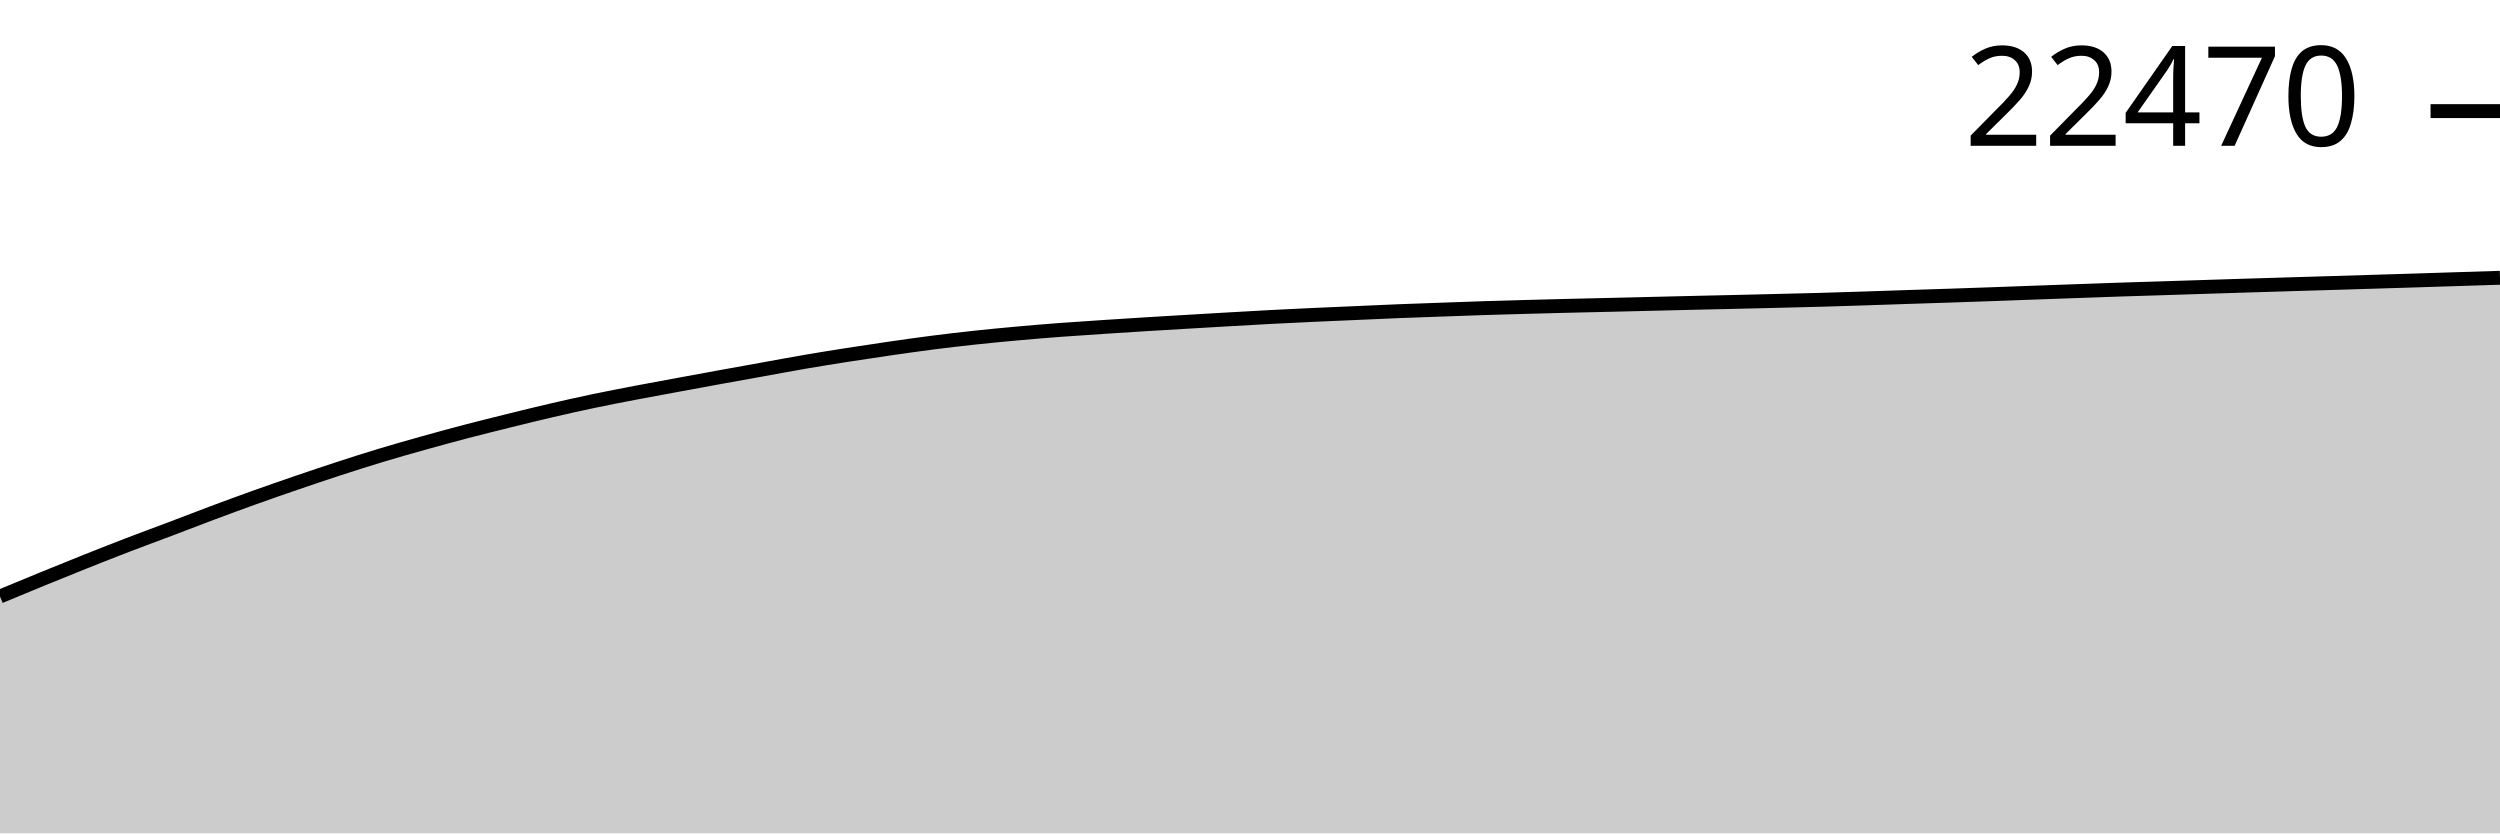
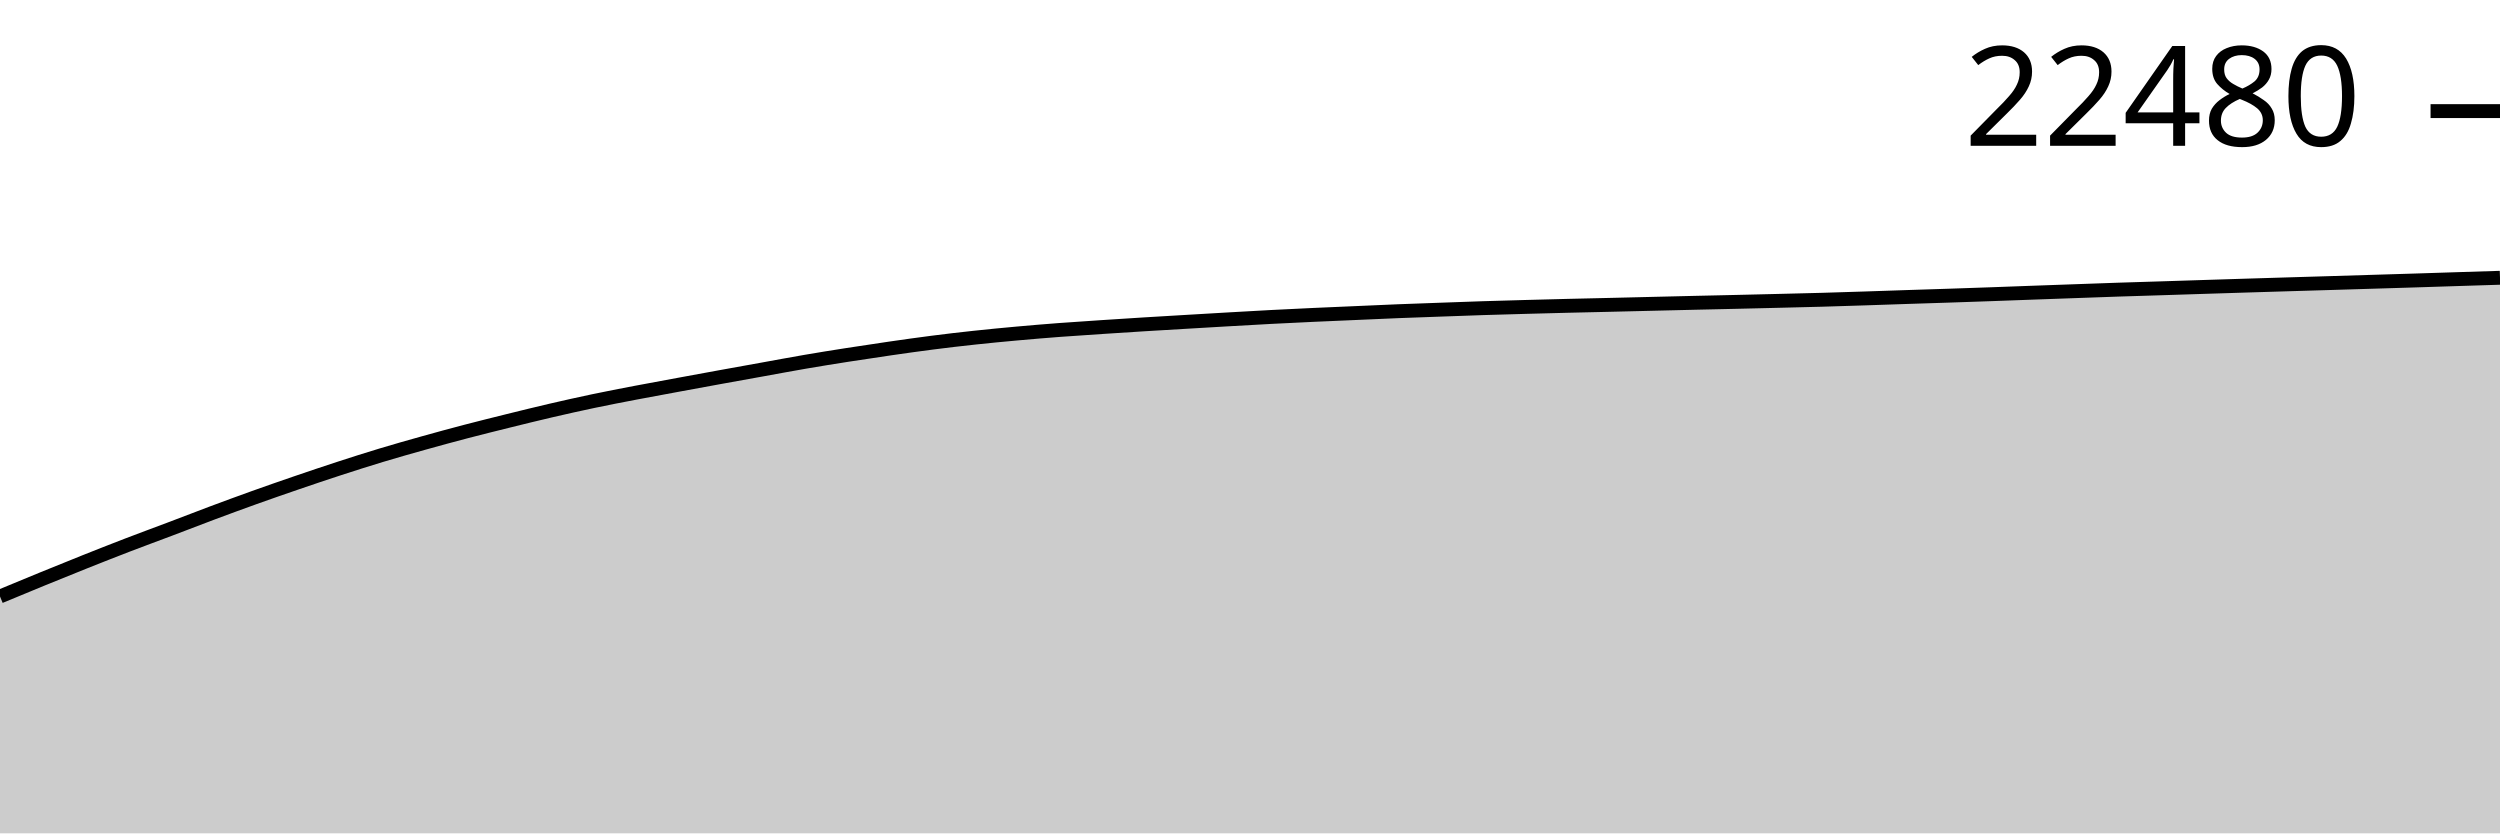
<svg xmlns="http://www.w3.org/2000/svg" viewBox="0 0 180 60">
  <g transform="translate(0,20)">
    <path class="area" fill="rgba(0, 0, 0, 0.2)" d="M0,22.947C1.017,22.525,2.034,22.102,3.051,21.686C4.068,21.27,5.085,20.858,6.102,20.452C7.119,20.047,8.136,19.645,9.153,19.254C10.169,18.863,11.186,18.491,12.203,18.107C13.22,17.722,14.237,17.325,15.254,16.945C16.271,16.565,17.288,16.19,18.305,15.826C19.322,15.462,20.339,15.109,21.356,14.76C22.373,14.412,23.39,14.068,24.407,13.737C25.424,13.406,26.441,13.081,27.458,12.774C28.475,12.467,29.492,12.179,30.508,11.895C31.525,11.61,32.542,11.333,33.559,11.067C34.576,10.801,35.593,10.549,36.61,10.297C37.627,10.046,38.644,9.794,39.661,9.558C40.678,9.322,41.695,9.093,42.712,8.88C43.729,8.666,44.746,8.471,45.763,8.276C46.78,8.081,47.797,7.897,48.814,7.709C49.831,7.521,50.847,7.334,51.864,7.149C52.881,6.964,53.898,6.782,54.915,6.599C55.932,6.416,56.949,6.223,57.966,6.049C58.983,5.874,60,5.711,61.017,5.552C62.034,5.393,63.051,5.24,64.068,5.093C65.085,4.946,66.102,4.801,67.119,4.671C68.136,4.54,69.153,4.421,70.169,4.312C71.186,4.202,72.203,4.105,73.22,4.013C74.237,3.921,75.254,3.836,76.271,3.759C77.288,3.682,78.305,3.617,79.322,3.549C80.339,3.481,81.356,3.416,82.373,3.353C83.39,3.29,84.407,3.232,85.424,3.171C86.441,3.111,87.458,3.05,88.475,2.992C89.492,2.933,90.508,2.875,91.525,2.821C92.542,2.768,93.559,2.719,94.576,2.672C95.593,2.625,96.61,2.584,97.627,2.539C98.644,2.495,99.661,2.447,100.678,2.406C101.695,2.366,102.712,2.331,103.729,2.295C104.746,2.258,105.763,2.22,106.78,2.187C107.797,2.155,108.814,2.127,109.831,2.099C110.847,2.071,111.864,2.044,112.881,2.019C113.898,1.994,114.915,1.973,115.932,1.949C116.949,1.925,117.966,1.899,118.983,1.875C120,1.85,121.017,1.826,122.034,1.802C123.051,1.779,124.068,1.756,125.085,1.733C126.102,1.709,127.119,1.685,128.136,1.66C129.153,1.635,130.169,1.612,131.186,1.583C132.203,1.555,133.22,1.521,134.237,1.488C135.254,1.455,136.271,1.419,137.288,1.385C138.305,1.352,139.322,1.321,140.339,1.287C141.356,1.253,142.373,1.218,143.39,1.182C144.407,1.146,145.424,1.107,146.441,1.07C147.458,1.033,148.475,0.997,149.492,0.961C150.508,0.925,151.525,0.887,152.542,0.853C153.559,0.82,154.576,0.79,155.593,0.758C156.61,0.726,157.627,0.692,158.644,0.66C159.661,0.628,160.678,0.596,161.695,0.564C162.712,0.533,163.729,0.502,164.746,0.471C165.763,0.44,166.78,0.411,167.797,0.38C168.814,0.349,169.831,0.318,170.847,0.287C171.864,0.256,172.881,0.225,173.898,0.194C174.915,0.162,175.932,0.128,176.949,0.096C177.966,0.063,178.983,0.032,180,0L180,40C178.983,40,177.966,40,176.949,40C175.932,40,174.915,40,173.898,40C172.881,40,171.864,40,170.847,40C169.831,40,168.814,40,167.797,40C166.78,40,165.763,40,164.746,40C163.729,40,162.712,40,161.695,40C160.678,40,159.661,40,158.644,40C157.627,40,156.61,40,155.593,40C154.576,40,153.559,40,152.542,40C151.525,40,150.508,40,149.492,40C148.475,40,147.458,40,146.441,40C145.424,40,144.407,40,143.39,40C142.373,40,141.356,40,140.339,40C139.322,40,138.305,40,137.288,40C136.271,40,135.254,40,134.237,40C133.22,40,132.203,40,131.186,40C130.169,40,129.153,40,128.136,40C127.119,40,126.102,40,125.085,40C124.068,40,123.051,40,122.034,40C121.017,40,120,40,118.983,40C117.966,40,116.949,40,115.932,40C114.915,40,113.898,40,112.881,40C111.864,40,110.847,40,109.831,40C108.814,40,107.797,40,106.78,40C105.763,40,104.746,40,103.729,40C102.712,40,101.695,40,100.678,40C99.661,40,98.644,40,97.627,40C96.61,40,95.593,40,94.576,40C93.559,40,92.542,40,91.525,40C90.508,40,89.492,40,88.475,40C87.458,40,86.441,40,85.424,40C84.407,40,83.39,40,82.373,40C81.356,40,80.339,40,79.322,40C78.305,40,77.288,40,76.271,40C75.254,40,74.237,40,73.22,40C72.203,40,71.186,40,70.169,40C69.153,40,68.136,40,67.119,40C66.102,40,65.085,40,64.068,40C63.051,40,62.034,40,61.017,40C60,40,58.983,40,57.966,40C56.949,40,55.932,40,54.915,40C53.898,40,52.881,40,51.864,40C50.847,40,49.831,40,48.814,40C47.797,40,46.78,40,45.763,40C44.746,40,43.729,40,42.712,40C41.695,40,40.678,40,39.661,40C38.644,40,37.627,40,36.61,40C35.593,40,34.576,40,33.559,40C32.542,40,31.525,40,30.508,40C29.492,40,28.475,40,27.458,40C26.441,40,25.424,40,24.407,40C23.39,40,22.373,40,21.356,40C20.339,40,19.322,40,18.305,40C17.288,40,16.271,40,15.254,40C14.237,40,13.22,40,12.203,40C11.186,40,10.169,40,9.153,40C8.136,40,7.119,40,6.102,40C5.085,40,4.068,40,3.051,40C2.034,40,1.017,40,0,40Z" />
    <path class="line" stroke="black" fill="none" d="M0,22.947C1.017,22.525,2.034,22.102,3.051,21.686C4.068,21.27,5.085,20.858,6.102,20.452C7.119,20.047,8.136,19.645,9.153,19.254C10.169,18.863,11.186,18.491,12.203,18.107C13.22,17.722,14.237,17.325,15.254,16.945C16.271,16.565,17.288,16.19,18.305,15.826C19.322,15.462,20.339,15.109,21.356,14.76C22.373,14.412,23.39,14.068,24.407,13.737C25.424,13.406,26.441,13.081,27.458,12.774C28.475,12.467,29.492,12.179,30.508,11.895C31.525,11.61,32.542,11.333,33.559,11.067C34.576,10.801,35.593,10.549,36.61,10.297C37.627,10.046,38.644,9.794,39.661,9.558C40.678,9.322,41.695,9.093,42.712,8.88C43.729,8.666,44.746,8.471,45.763,8.276C46.78,8.081,47.797,7.897,48.814,7.709C49.831,7.521,50.847,7.334,51.864,7.149C52.881,6.964,53.898,6.782,54.915,6.599C55.932,6.416,56.949,6.223,57.966,6.049C58.983,5.874,60,5.711,61.017,5.552C62.034,5.393,63.051,5.24,64.068,5.093C65.085,4.946,66.102,4.801,67.119,4.671C68.136,4.54,69.153,4.421,70.169,4.312C71.186,4.202,72.203,4.105,73.22,4.013C74.237,3.921,75.254,3.836,76.271,3.759C77.288,3.682,78.305,3.617,79.322,3.549C80.339,3.481,81.356,3.416,82.373,3.353C83.39,3.29,84.407,3.232,85.424,3.171C86.441,3.111,87.458,3.05,88.475,2.992C89.492,2.933,90.508,2.875,91.525,2.821C92.542,2.768,93.559,2.719,94.576,2.672C95.593,2.625,96.61,2.584,97.627,2.539C98.644,2.495,99.661,2.447,100.678,2.406C101.695,2.366,102.712,2.331,103.729,2.295C104.746,2.258,105.763,2.22,106.78,2.187C107.797,2.155,108.814,2.127,109.831,2.099C110.847,2.071,111.864,2.044,112.881,2.019C113.898,1.994,114.915,1.973,115.932,1.949C116.949,1.925,117.966,1.899,118.983,1.875C120,1.85,121.017,1.826,122.034,1.802C123.051,1.779,124.068,1.756,125.085,1.733C126.102,1.709,127.119,1.685,128.136,1.66C129.153,1.635,130.169,1.612,131.186,1.583C132.203,1.555,133.22,1.521,134.237,1.488C135.254,1.455,136.271,1.419,137.288,1.385C138.305,1.352,139.322,1.321,140.339,1.287C141.356,1.253,142.373,1.218,143.39,1.182C144.407,1.146,145.424,1.107,146.441,1.07C147.458,1.033,148.475,0.997,149.492,0.961C150.508,0.925,151.525,0.887,152.542,0.853C153.559,0.82,154.576,0.79,155.593,0.758C156.61,0.726,157.627,0.692,158.644,0.66C159.661,0.628,160.678,0.596,161.695,0.564C162.712,0.533,163.729,0.502,164.746,0.471C165.763,0.44,166.78,0.411,167.797,0.38C168.814,0.349,169.831,0.318,170.847,0.287C171.864,0.256,172.881,0.225,173.898,0.194C174.915,0.162,175.932,0.128,176.949,0.096C177.966,0.063,178.983,0.032,180,0" />
    <path class="axis-ceiling" stroke-width="1" stroke="black" fill="none" d="M175,-12L180,-12" />
-     <text class="axis-ceiling-label" font-family="sans-serif" text-anchor="end" font-size="10px" x="170" y="-9.5">22470</text>
+     <text class="axis-ceiling-label" font-family="sans-serif" text-anchor="end" font-size="10px" x="170" y="-9.5">22480</text>
  </g>
</svg>
